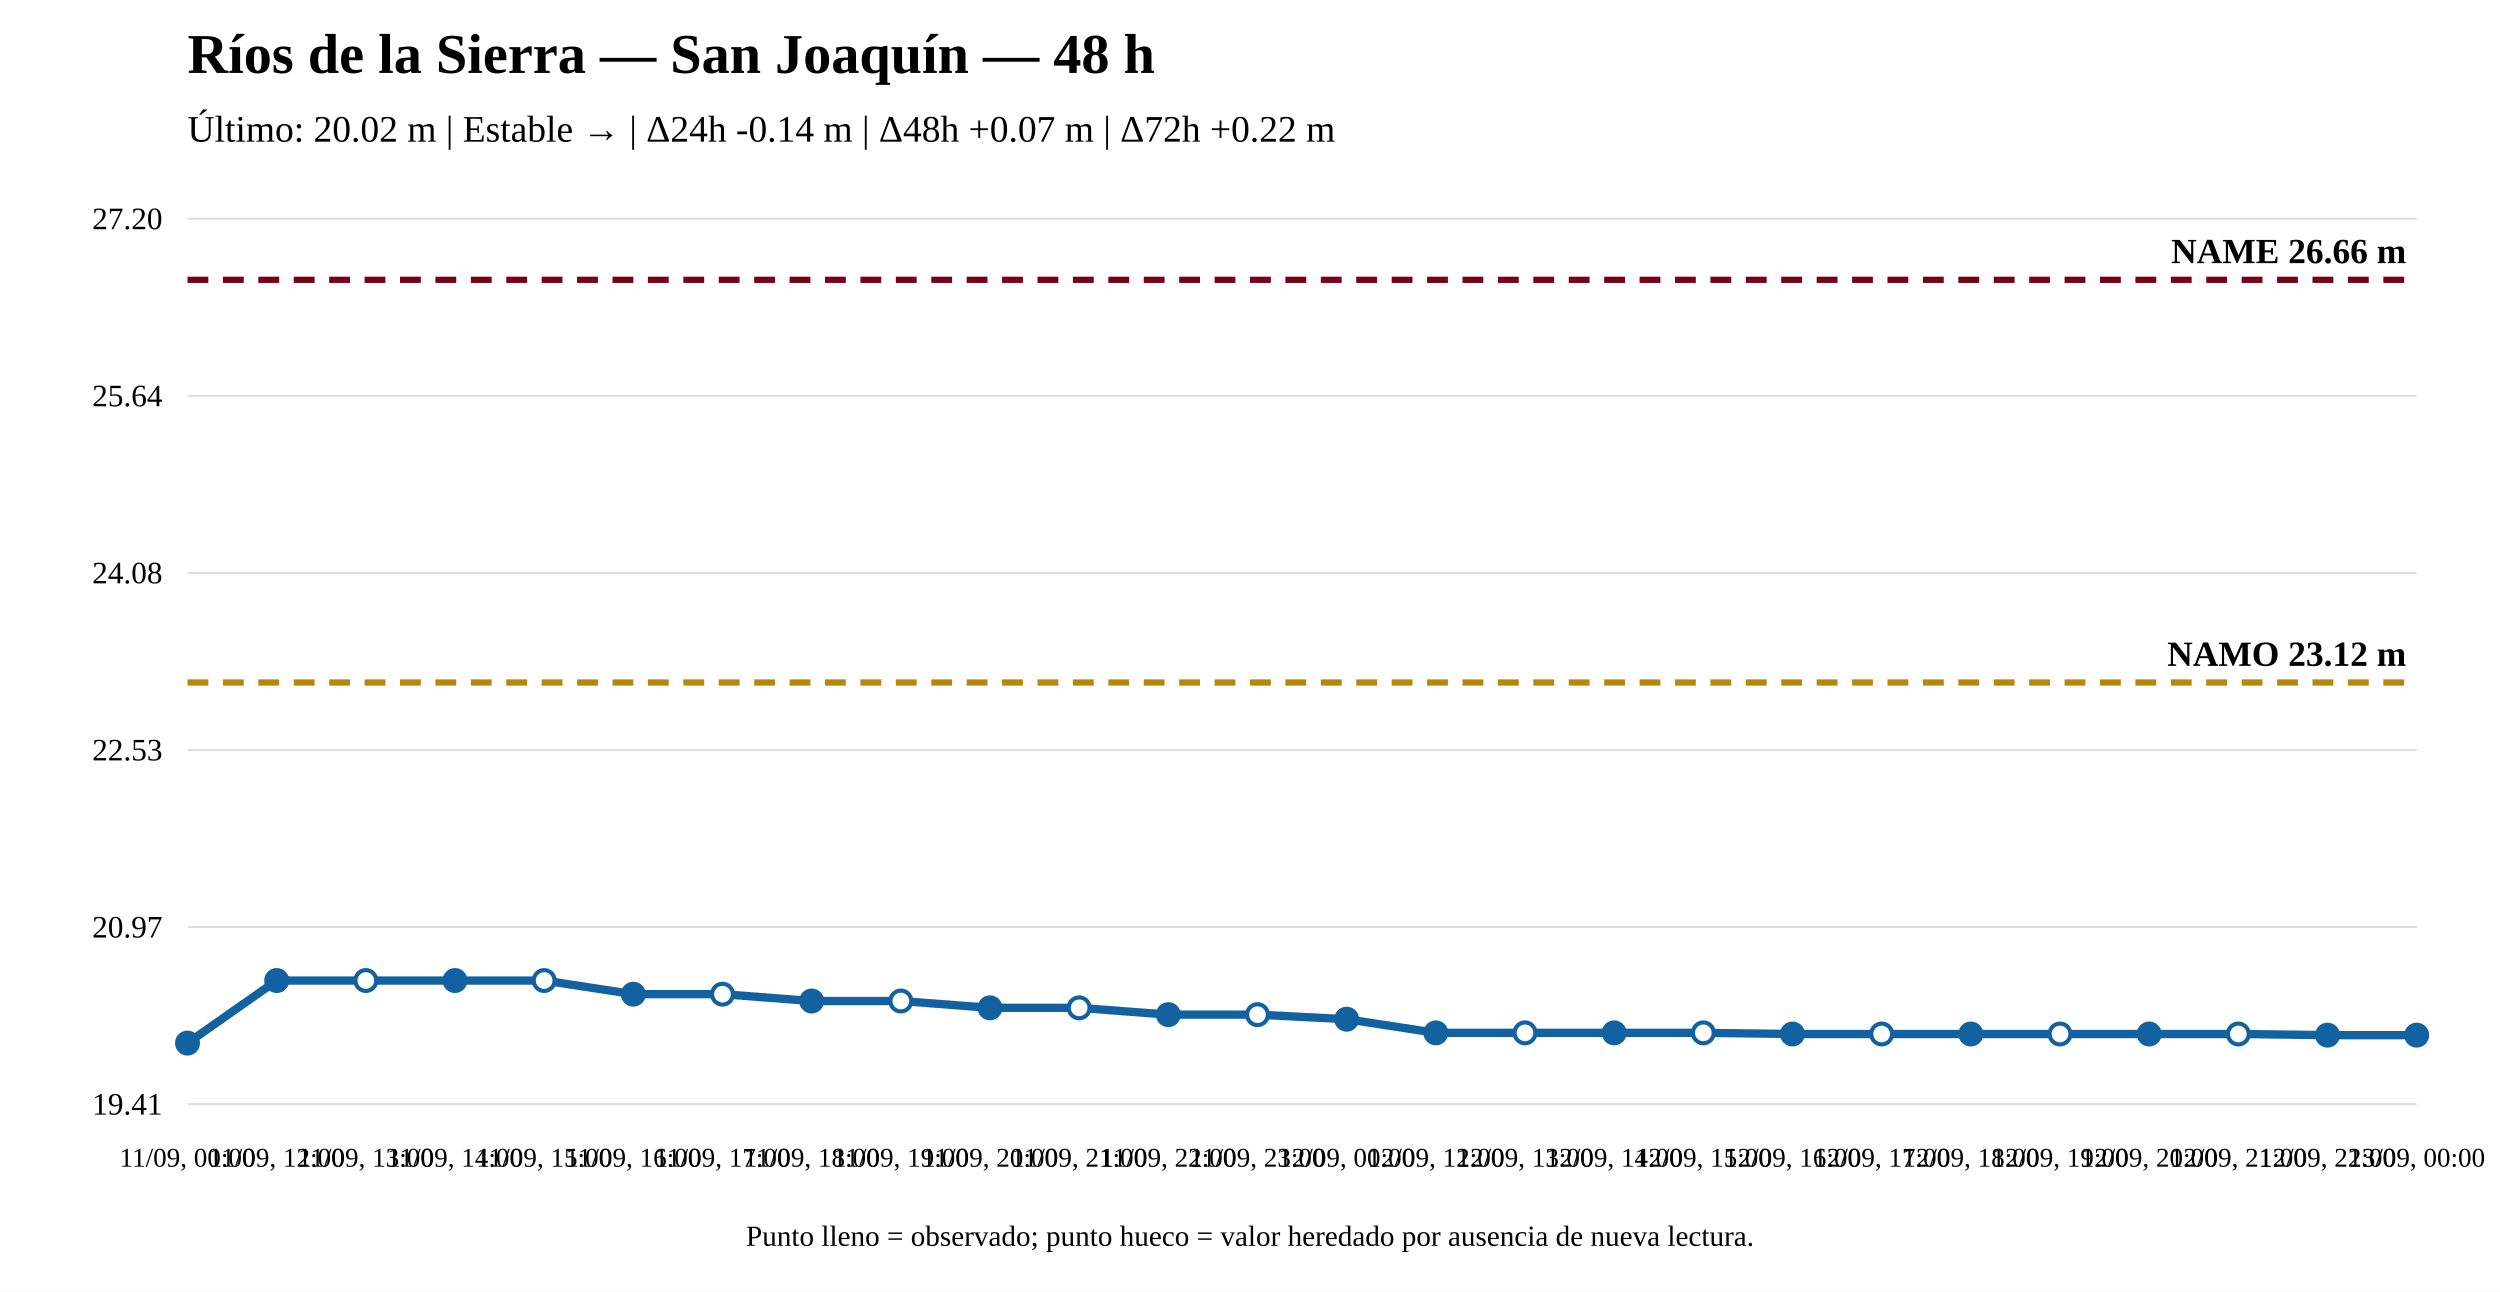
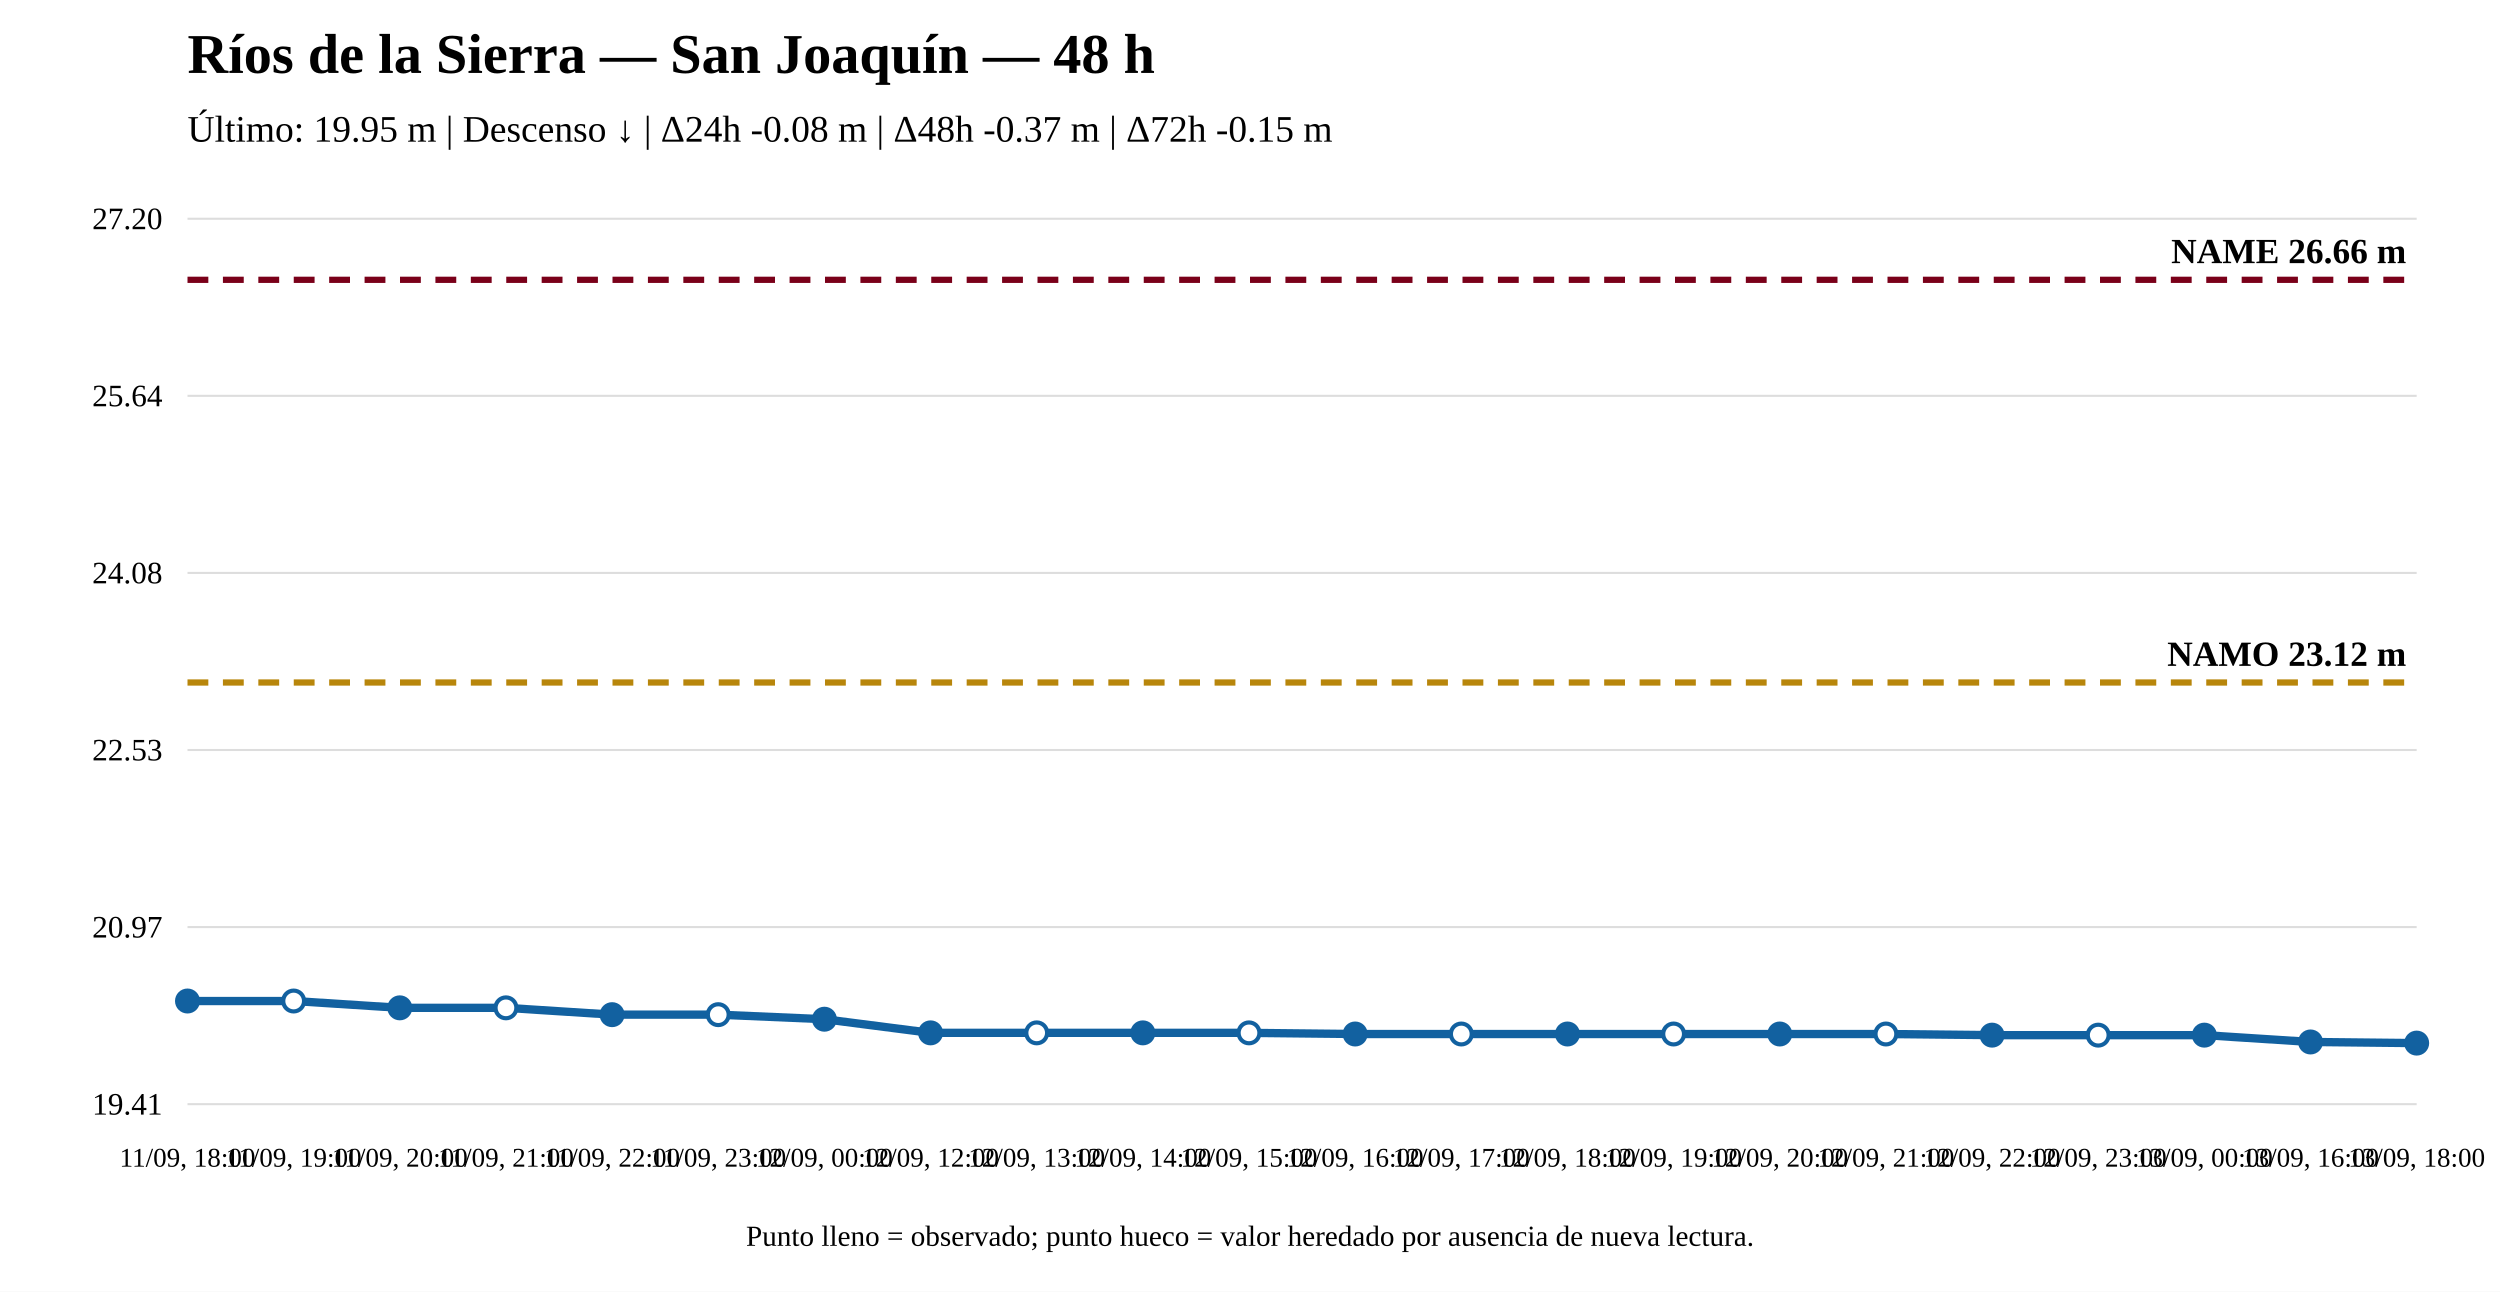
<svg xmlns="http://www.w3.org/2000/svg" width="1200" height="620" viewBox="0 0 1200 620">
  <rect width="100%" height="100%" fill="white" />
  <text x="90" y="35" font-size="27" font-weight="bold">Ríos de la Sierra — San Joaquín — 48 h</text>
-   <text x="90" y="68" font-size="18">Último: 20.02 m | Estable → | Δ24h -0.14 m | Δ48h +0.07 m | Δ72h +0.22 m</text>
+   <text x="90" y="68" font-size="18">Último: 19.95 m | Descenso ↓ | Δ24h -0.08 m | Δ48h -0.37 m | Δ72h -0.15 m</text>
  <line x1="90" y1="530" x2="1160" y2="530" stroke="#ddd" />
  <line x1="90" y1="445" x2="1160" y2="445" stroke="#ddd" />
  <line x1="90" y1="360" x2="1160" y2="360" stroke="#ddd" />
  <line x1="90" y1="275" x2="1160" y2="275" stroke="#ddd" />
  <line x1="90" y1="190" x2="1160" y2="190" stroke="#ddd" />
  <line x1="90" y1="105" x2="1160" y2="105" stroke="#ddd" />
  <text x="78" y="535" text-anchor="end" font-size="15">19.41</text>
  <text x="78" y="450" text-anchor="end" font-size="15">20.97</text>
  <text x="78" y="365" text-anchor="end" font-size="15">22.53</text>
  <text x="78" y="280" text-anchor="end" font-size="15">24.08</text>
  <text x="78" y="195" text-anchor="end" font-size="15">25.64</text>
  <text x="78" y="110" text-anchor="end" font-size="15">27.20</text>
  <line x1="90" y1="327.601" x2="1160" y2="327.601" stroke="#b8860b" stroke-width="3" stroke-dasharray="10 7" />
  <text x="1155" y="319.601" text-anchor="end" font-size="17" font-weight="bold">NAMO 23.12 m</text>
  <line x1="90" y1="134.31" x2="1160" y2="134.31" stroke="#7a0019" stroke-width="3" stroke-dasharray="10 7" />
  <text x="1155" y="126.31" text-anchor="end" font-size="17" font-weight="bold">NAME 26.66 m</text>
-   <polyline fill="none" stroke="#1261a0" stroke-width="4" points="90,500.69 132.8,470.659 175.6,470.659 218.4,470.659 261.2,470.659 304,477.211 346.8,477.211 389.6,480.487 432.4,480.487 475.2,483.763 518,483.763 560.8,487.039 603.6,487.039 646.4,489.223 689.2,495.775 732,495.775 774.8,495.775 817.6,495.775 860.4,496.321 903.2,496.321 946,496.321 988.8,496.321 1031.6,496.321 1074.4,496.321 1117.2,496.868 1160,496.868" />
-   <circle cx="90" cy="500.69" r="5" fill="#1261a0" stroke="#1261a0" stroke-width="2" />
-   <circle cx="132.8" cy="470.659" r="5" fill="#1261a0" stroke="#1261a0" stroke-width="2" />
-   <circle cx="175.6" cy="470.659" r="5" fill="white" stroke="#1261a0" stroke-width="2" />
-   <circle cx="218.4" cy="470.659" r="5" fill="#1261a0" stroke="#1261a0" stroke-width="2" />
-   <circle cx="261.2" cy="470.659" r="5" fill="white" stroke="#1261a0" stroke-width="2" />
-   <circle cx="304" cy="477.211" r="5" fill="#1261a0" stroke="#1261a0" stroke-width="2" />
-   <circle cx="346.8" cy="477.211" r="5" fill="white" stroke="#1261a0" stroke-width="2" />
-   <circle cx="389.6" cy="480.487" r="5" fill="#1261a0" stroke="#1261a0" stroke-width="2" />
-   <circle cx="432.4" cy="480.487" r="5" fill="white" stroke="#1261a0" stroke-width="2" />
-   <circle cx="475.2" cy="483.763" r="5" fill="#1261a0" stroke="#1261a0" stroke-width="2" />
-   <circle cx="518" cy="483.763" r="5" fill="white" stroke="#1261a0" stroke-width="2" />
-   <circle cx="560.8" cy="487.039" r="5" fill="#1261a0" stroke="#1261a0" stroke-width="2" />
-   <circle cx="603.6" cy="487.039" r="5" fill="white" stroke="#1261a0" stroke-width="2" />
-   <circle cx="646.4" cy="489.223" r="5" fill="#1261a0" stroke="#1261a0" stroke-width="2" />
-   <circle cx="689.2" cy="495.775" r="5" fill="#1261a0" stroke="#1261a0" stroke-width="2" />
-   <circle cx="732" cy="495.775" r="5" fill="white" stroke="#1261a0" stroke-width="2" />
-   <circle cx="774.8" cy="495.775" r="5" fill="#1261a0" stroke="#1261a0" stroke-width="2" />
-   <circle cx="817.6" cy="495.775" r="5" fill="white" stroke="#1261a0" stroke-width="2" />
-   <circle cx="860.4" cy="496.321" r="5" fill="#1261a0" stroke="#1261a0" stroke-width="2" />
-   <circle cx="903.2" cy="496.321" r="5" fill="white" stroke="#1261a0" stroke-width="2" />
-   <circle cx="946" cy="496.321" r="5" fill="#1261a0" stroke="#1261a0" stroke-width="2" />
-   <circle cx="988.8" cy="496.321" r="5" fill="white" stroke="#1261a0" stroke-width="2" />
-   <circle cx="1031.6" cy="496.321" r="5" fill="#1261a0" stroke="#1261a0" stroke-width="2" />
-   <circle cx="1074.4" cy="496.321" r="5" fill="white" stroke="#1261a0" stroke-width="2" />
-   <circle cx="1117.2" cy="496.868" r="5" fill="#1261a0" stroke="#1261a0" stroke-width="2" />
-   <circle cx="1160" cy="496.868" r="5" fill="#1261a0" stroke="#1261a0" stroke-width="2" />
-   <text x="90" y="560" text-anchor="middle" font-size="13">11/09, 00:00</text>
-   <text x="132.8" y="560" text-anchor="middle" font-size="13">11/09, 12:00</text>
-   <text x="175.6" y="560" text-anchor="middle" font-size="13">11/09, 13:00</text>
-   <text x="218.4" y="560" text-anchor="middle" font-size="13">11/09, 14:00</text>
-   <text x="261.2" y="560" text-anchor="middle" font-size="13">11/09, 15:00</text>
-   <text x="304" y="560" text-anchor="middle" font-size="13">11/09, 16:00</text>
-   <text x="346.8" y="560" text-anchor="middle" font-size="13">11/09, 17:00</text>
-   <text x="389.6" y="560" text-anchor="middle" font-size="13">11/09, 18:00</text>
-   <text x="432.4" y="560" text-anchor="middle" font-size="13">11/09, 19:00</text>
-   <text x="475.2" y="560" text-anchor="middle" font-size="13">11/09, 20:00</text>
-   <text x="518" y="560" text-anchor="middle" font-size="13">11/09, 21:00</text>
-   <text x="560.8" y="560" text-anchor="middle" font-size="13">11/09, 22:00</text>
-   <text x="603.6" y="560" text-anchor="middle" font-size="13">11/09, 23:00</text>
-   <text x="646.4" y="560" text-anchor="middle" font-size="13">12/09, 00:00</text>
-   <text x="689.2" y="560" text-anchor="middle" font-size="13">12/09, 12:00</text>
-   <text x="732" y="560" text-anchor="middle" font-size="13">12/09, 13:00</text>
-   <text x="774.8" y="560" text-anchor="middle" font-size="13">12/09, 14:00</text>
-   <text x="817.6" y="560" text-anchor="middle" font-size="13">12/09, 15:00</text>
-   <text x="860.4" y="560" text-anchor="middle" font-size="13">12/09, 16:00</text>
-   <text x="903.2" y="560" text-anchor="middle" font-size="13">12/09, 17:00</text>
-   <text x="946" y="560" text-anchor="middle" font-size="13">12/09, 18:00</text>
-   <text x="988.8" y="560" text-anchor="middle" font-size="13">12/09, 19:00</text>
-   <text x="1031.6" y="560" text-anchor="middle" font-size="13">12/09, 20:00</text>
-   <text x="1074.4" y="560" text-anchor="middle" font-size="13">12/09, 21:00</text>
-   <text x="1117.2" y="560" text-anchor="middle" font-size="13">12/09, 22:00</text>
-   <text x="1160" y="560" text-anchor="middle" font-size="13">13/09, 00:00</text>
+   <polyline fill="none" stroke="#1261a0" stroke-width="4" points="90,480.487 140.952,480.487 191.905,483.763 242.857,483.763 293.81,487.039 344.762,487.039 395.714,489.223 446.667,495.775 497.619,495.775 548.571,495.775 599.524,495.775 650.476,496.321 701.429,496.321 752.381,496.321 803.333,496.321 854.286,496.321 905.238,496.321 956.19,496.868 1007.143,496.868 1058.095,496.868 1109.048,500.144 1160,500.69" />
+   <circle cx="90" cy="480.487" r="5" fill="#1261a0" stroke="#1261a0" stroke-width="2" />
+   <circle cx="140.952" cy="480.487" r="5" fill="white" stroke="#1261a0" stroke-width="2" />
+   <circle cx="191.905" cy="483.763" r="5" fill="#1261a0" stroke="#1261a0" stroke-width="2" />
+   <circle cx="242.857" cy="483.763" r="5" fill="white" stroke="#1261a0" stroke-width="2" />
+   <circle cx="293.81" cy="487.039" r="5" fill="#1261a0" stroke="#1261a0" stroke-width="2" />
+   <circle cx="344.762" cy="487.039" r="5" fill="white" stroke="#1261a0" stroke-width="2" />
+   <circle cx="395.714" cy="489.223" r="5" fill="#1261a0" stroke="#1261a0" stroke-width="2" />
+   <circle cx="446.667" cy="495.775" r="5" fill="#1261a0" stroke="#1261a0" stroke-width="2" />
+   <circle cx="497.619" cy="495.775" r="5" fill="white" stroke="#1261a0" stroke-width="2" />
+   <circle cx="548.571" cy="495.775" r="5" fill="#1261a0" stroke="#1261a0" stroke-width="2" />
+   <circle cx="599.524" cy="495.775" r="5" fill="white" stroke="#1261a0" stroke-width="2" />
+   <circle cx="650.476" cy="496.321" r="5" fill="#1261a0" stroke="#1261a0" stroke-width="2" />
+   <circle cx="701.429" cy="496.321" r="5" fill="white" stroke="#1261a0" stroke-width="2" />
+   <circle cx="752.381" cy="496.321" r="5" fill="#1261a0" stroke="#1261a0" stroke-width="2" />
+   <circle cx="803.333" cy="496.321" r="5" fill="white" stroke="#1261a0" stroke-width="2" />
+   <circle cx="854.286" cy="496.321" r="5" fill="#1261a0" stroke="#1261a0" stroke-width="2" />
+   <circle cx="905.238" cy="496.321" r="5" fill="white" stroke="#1261a0" stroke-width="2" />
+   <circle cx="956.19" cy="496.868" r="5" fill="#1261a0" stroke="#1261a0" stroke-width="2" />
+   <circle cx="1007.143" cy="496.868" r="5" fill="white" stroke="#1261a0" stroke-width="2" />
+   <circle cx="1058.095" cy="496.868" r="5" fill="#1261a0" stroke="#1261a0" stroke-width="2" />
+   <circle cx="1109.048" cy="500.144" r="5" fill="#1261a0" stroke="#1261a0" stroke-width="2" />
+   <circle cx="1160" cy="500.69" r="5" fill="#1261a0" stroke="#1261a0" stroke-width="2" />
+   <text x="90" y="560" text-anchor="middle" font-size="13">11/09, 18:00</text>
+   <text x="140.952" y="560" text-anchor="middle" font-size="13">11/09, 19:00</text>
+   <text x="191.905" y="560" text-anchor="middle" font-size="13">11/09, 20:00</text>
+   <text x="242.857" y="560" text-anchor="middle" font-size="13">11/09, 21:00</text>
+   <text x="293.81" y="560" text-anchor="middle" font-size="13">11/09, 22:00</text>
+   <text x="344.762" y="560" text-anchor="middle" font-size="13">11/09, 23:00</text>
+   <text x="395.714" y="560" text-anchor="middle" font-size="13">12/09, 00:00</text>
+   <text x="446.667" y="560" text-anchor="middle" font-size="13">12/09, 12:00</text>
+   <text x="497.619" y="560" text-anchor="middle" font-size="13">12/09, 13:00</text>
+   <text x="548.571" y="560" text-anchor="middle" font-size="13">12/09, 14:00</text>
+   <text x="599.524" y="560" text-anchor="middle" font-size="13">12/09, 15:00</text>
+   <text x="650.476" y="560" text-anchor="middle" font-size="13">12/09, 16:00</text>
+   <text x="701.429" y="560" text-anchor="middle" font-size="13">12/09, 17:00</text>
+   <text x="752.381" y="560" text-anchor="middle" font-size="13">12/09, 18:00</text>
+   <text x="803.333" y="560" text-anchor="middle" font-size="13">12/09, 19:00</text>
+   <text x="854.286" y="560" text-anchor="middle" font-size="13">12/09, 20:00</text>
+   <text x="905.238" y="560" text-anchor="middle" font-size="13">12/09, 21:00</text>
+   <text x="956.19" y="560" text-anchor="middle" font-size="13">12/09, 22:00</text>
+   <text x="1007.143" y="560" text-anchor="middle" font-size="13">12/09, 23:00</text>
+   <text x="1058.095" y="560" text-anchor="middle" font-size="13">13/09, 00:00</text>
+   <text x="1109.048" y="560" text-anchor="middle" font-size="13">13/09, 16:00</text>
+   <text x="1160" y="560" text-anchor="middle" font-size="13">13/09, 18:00</text>
  <text x="600" y="598" text-anchor="middle" font-size="14">Punto lleno = observado; punto hueco = valor heredado por ausencia de nueva lectura.</text>
</svg>
